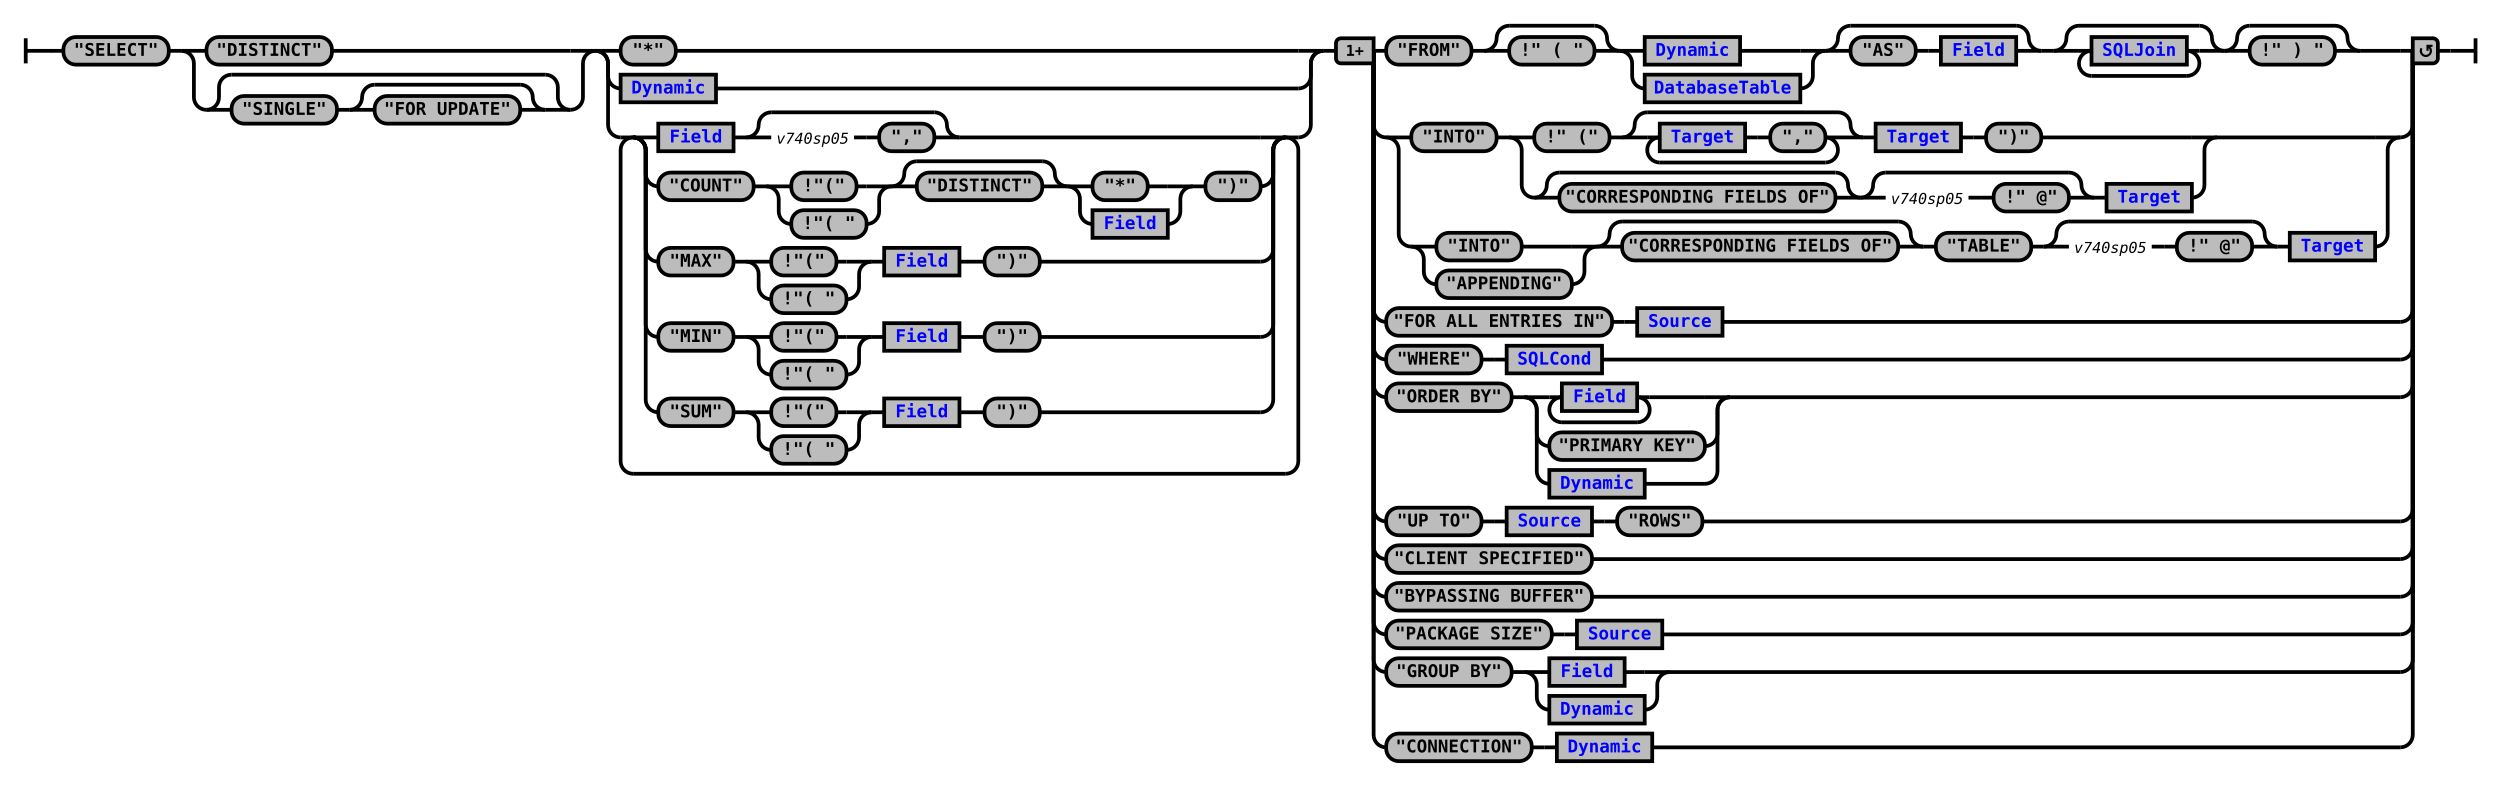
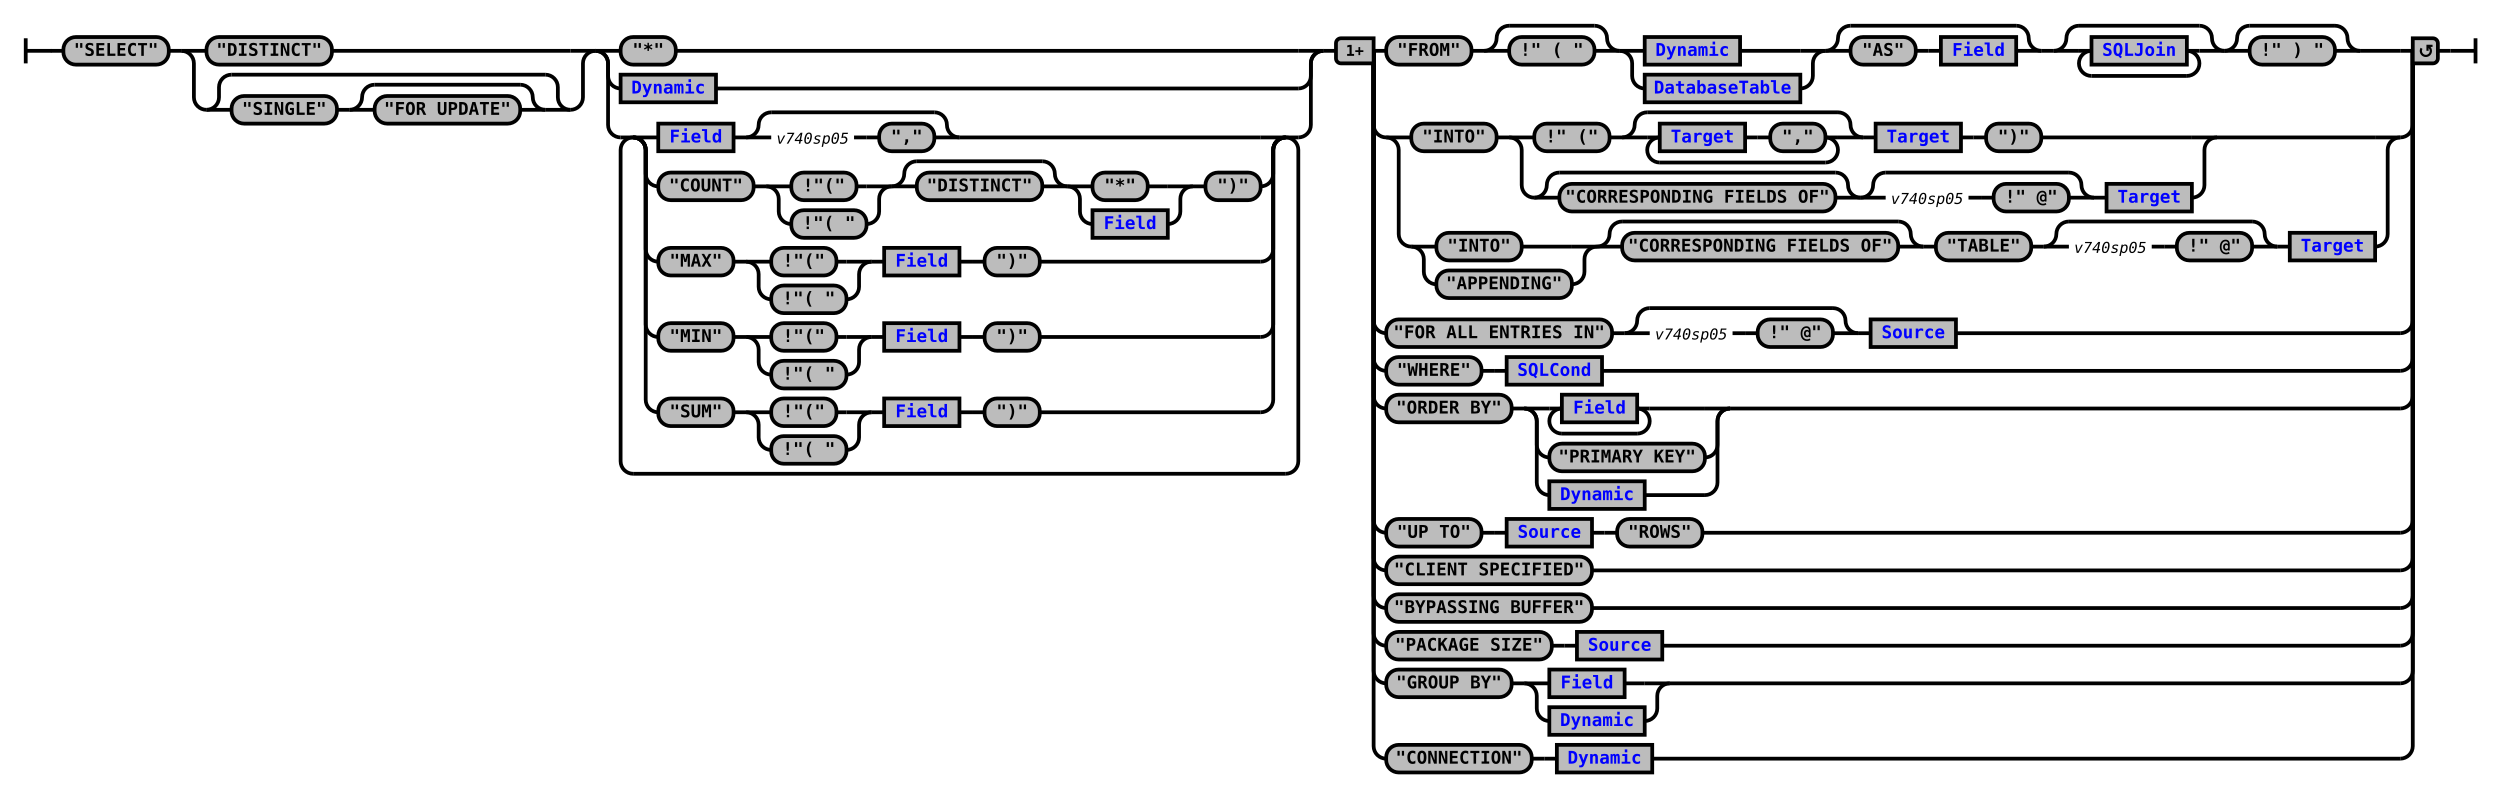
- <svg xmlns="http://www.w3.org/2000/svg" xmlns:xlink="http://www.w3.org/1999/xlink" class="railroad-diagram" width="1992" height="626" viewBox="0 0 1992 626">
+ <svg xmlns="http://www.w3.org/2000/svg" xmlns:xlink="http://www.w3.org/1999/xlink" class="railroad-diagram" width="1992" height="635" viewBox="0 0 1992 635">
  <defs>
    <style type="text/css">
path {
stroke-width: 3;
stroke: black;
fill: rgba(0,0,0,0);
}
text {
font: bold 14px monospace;
text-anchor: middle;
}
text.diagram-text {
font-size: 12px;
}
a {
fill: blue;
}
text.diagram-arrow {
font-size: 16px;
}
text.label {
text-anchor: start;
}
text.comment {
font: italic 12px monospace;
}
rect {
stroke-width: 3;
stroke: black;
fill: #BCBCBC;
}
path.diagram-text {
stroke-width: 3;
stroke: black;
fill: #BCBCBC;
cursor: help;
}
</style>
  </defs>
  <g transform="translate(.5 .5)">
    <path d="M 20 30 v 20 m 0 -10 h 20.5" />
    <path d="M40 40h10" />
    <g>
      <path d="M50 40h0" />
      <path d="M1942 40h0" />
      <g class="terminal">
        <path d="M50 40h0" />
        <path d="M134 40h0" />
        <rect x="50" y="29" width="84" height="22" rx="10" ry="10" />
        <text x="92" y="44">"SELECT"</text>
      </g>
      <path d="M134 40h10" />
      <g>
        <path d="M144 40h0" />
        <path d="M474 40h0" />
        <path d="M144 40h20" />
        <g class="terminal">
          <path d="M164 40h0" />
          <path d="M264 40h190" />
          <rect x="164" y="29" width="100" height="22" rx="10" ry="10" />
          <text x="214" y="44">"DISTINCT"</text>
        </g>
        <path d="M454 40h20" />
        <path d="M144 40a10 10 0 0 1 10 10v27a10 10 0 0 0 10 10" />
        <g>
          <path d="M164 87h0" />
          <path d="M454 87h0" />
          <path d="M164 87a10 10 0 0 0 10 -10v-8a10 10 0 0 1 10 -10" />
          <g>
            <path d="M184 59h250" />
          </g>
          <path d="M434 59a10 10 0 0 1 10 10v8a10 10 0 0 0 10 10" />
          <path d="M164 87h20" />
          <g>
            <path d="M184 87h0" />
            <path d="M434 87h0" />
            <g class="terminal">
              <path d="M184 87h0" />
              <path d="M268 87h0" />
              <rect x="184" y="76" width="84" height="22" rx="10" ry="10" />
              <text x="226" y="91">"SINGLE"</text>
            </g>
            <path d="M268 87h10" />
            <g>
              <path d="M278 87h0" />
              <path d="M434 87h0" />
              <path d="M278 87a10 10 0 0 0 10 -10v0a10 10 0 0 1 10 -10" />
              <g>
                <path d="M298 67h116" />
              </g>
              <path d="M414 67a10 10 0 0 1 10 10v0a10 10 0 0 0 10 10" />
              <path d="M278 87h20" />
              <g class="terminal">
                <path d="M298 87h0" />
                <path d="M414 87h0" />
                <rect x="298" y="76" width="116" height="22" rx="10" ry="10" />
                <text x="356" y="91">"FOR UPDATE"</text>
              </g>
              <path d="M414 87h20" />
            </g>
          </g>
          <path d="M434 87h20" />
        </g>
        <path d="M454 87a10 10 0 0 0 10 -10v-27a10 10 0 0 1 10 -10" />
      </g>
      <g>
        <path d="M474 40h0" />
        <path d="M1054 40h0" />
        <path d="M474 40h20" />
        <g class="terminal">
          <path d="M494 40h0" />
          <path d="M538 40h496" />
          <rect x="494" y="29" width="44" height="22" rx="10" ry="10" />
          <text x="516" y="44">"*"</text>
        </g>
        <path d="M1034 40h20" />
        <path d="M474 40a10 10 0 0 1 10 10v10a10 10 0 0 0 10 10" />
        <g class="non-terminal">
          <path d="M494 70h0" />
          <path d="M570 70h464" />
          <rect x="494" y="59" width="76" height="22" />
          <a xlink:href="reuse_dynamic.svg">
            <text x="532" y="74">Dynamic</text>
          </a>
        </g>
        <path d="M1034 70a10 10 0 0 0 10 -10v-10a10 10 0 0 1 10 -10" />
        <path d="M474 40a10 10 0 0 1 10 10v49a10 10 0 0 0 10 10" />
        <g>
          <path d="M494 109h0" />
          <path d="M1034 109h0" />
          <path d="M494 109h10" />
          <g>
            <path d="M504 109h0" />
            <path d="M1024 109h0" />
            <path d="M504 109h20" />
            <g>
              <path d="M524 109h0" />
              <path d="M764 109h240" />
              <g class="non-terminal">
                <path d="M524 109h0" />
                <path d="M584 109h0" />
                <rect x="524" y="98" width="60" height="22" />
                <a xlink:href="reuse_field.svg">
                  <text x="554" y="113">Field</text>
                </a>
              </g>
              <path d="M584 109h10" />
              <g>
                <path d="M594 109h0" />
                <path d="M764 109h0" />
                <path d="M594 109a10 10 0 0 0 10 -10v0a10 10 0 0 1 10 -10" />
                <g>
                  <path d="M614 89h130" />
                </g>
                <path d="M744 89a10 10 0 0 1 10 10v0a10 10 0 0 0 10 10" />
                <path d="M594 109h20" />
                <g>
                  <path d="M614 109h0" />
                  <path d="M744 109h0" />
                  <g>
                    <path d="M614 109h0" />
                    <path d="M680 109h0" />
                    <text x="647" y="114" class="comment">v740sp05</text>
                  </g>
                  <path d="M680 109h10" />
                  <path d="M690 109h10" />
                  <g class="terminal">
                    <path d="M700 109h0" />
                    <path d="M744 109h0" />
                    <rect x="700" y="98" width="44" height="22" rx="10" ry="10" />
                    <text x="722" y="113">","</text>
                  </g>
                </g>
                <path d="M744 109h20" />
              </g>
            </g>
            <path d="M1004 109h20" />
            <path d="M504 109a10 10 0 0 1 10 10v19a10 10 0 0 0 10 10" />
            <g>
              <path d="M524 148h0" />
              <path d="M1004 148h0" />
              <g class="terminal">
                <path d="M524 148h0" />
                <path d="M600 148h0" />
                <rect x="524" y="137" width="76" height="22" rx="10" ry="10" />
                <text x="562" y="152">"COUNT"</text>
              </g>
              <path d="M600 148h10" />
              <g>
                <path d="M610 148h0" />
                <path d="M710 148h0" />
                <path d="M610 148h20" />
                <g class="terminal">
                  <path d="M630 148h0" />
                  <path d="M682 148h8" />
                  <rect x="630" y="137" width="52" height="22" rx="10" ry="10" />
                  <text x="656" y="152">!"("</text>
                </g>
                <path d="M690 148h20" />
                <path d="M610 148a10 10 0 0 1 10 10v10a10 10 0 0 0 10 10" />
                <g class="terminal">
                  <path d="M630 178h0" />
                  <path d="M690 178h0" />
                  <rect x="630" y="167" width="60" height="22" rx="10" ry="10" />
                  <text x="660" y="182">!"( "</text>
                </g>
                <path d="M690 178a10 10 0 0 0 10 -10v-10a10 10 0 0 1 10 -10" />
              </g>
              <g>
                <path d="M710 148h0" />
                <path d="M850 148h0" />
                <path d="M710 148a10 10 0 0 0 10 -10v0a10 10 0 0 1 10 -10" />
                <g>
                  <path d="M730 128h100" />
                </g>
                <path d="M830 128a10 10 0 0 1 10 10v0a10 10 0 0 0 10 10" />
                <path d="M710 148h20" />
                <g class="terminal">
                  <path d="M730 148h0" />
                  <path d="M830 148h0" />
                  <rect x="730" y="137" width="100" height="22" rx="10" ry="10" />
                  <text x="780" y="152">"DISTINCT"</text>
                </g>
                <path d="M830 148h20" />
              </g>
              <g>
                <path d="M850 148h0" />
                <path d="M950 148h0" />
                <path d="M850 148h20" />
                <g class="terminal">
                  <path d="M870 148h0" />
                  <path d="M914 148h16" />
                  <rect x="870" y="137" width="44" height="22" rx="10" ry="10" />
                  <text x="892" y="152">"*"</text>
                </g>
                <path d="M930 148h20" />
                <path d="M850 148a10 10 0 0 1 10 10v10a10 10 0 0 0 10 10" />
                <g class="non-terminal">
                  <path d="M870 178h0" />
                  <path d="M930 178h0" />
                  <rect x="870" y="167" width="60" height="22" />
                  <a xlink:href="reuse_field.svg">
                    <text x="900" y="182">Field</text>
                  </a>
                </g>
                <path d="M930 178a10 10 0 0 0 10 -10v-10a10 10 0 0 1 10 -10" />
              </g>
              <path d="M950 148h10" />
              <g class="terminal">
                <path d="M960 148h0" />
                <path d="M1004 148h0" />
                <rect x="960" y="137" width="44" height="22" rx="10" ry="10" />
                <text x="982" y="152">")"</text>
              </g>
            </g>
            <path d="M1004 148a10 10 0 0 0 10 -10v-19a10 10 0 0 1 10 -10" />
            <path d="M504 109a10 10 0 0 1 10 10v79a10 10 0 0 0 10 10" />
            <g>
              <path d="M524 208h0" />
              <path d="M828 208h176" />
              <g class="terminal">
                <path d="M524 208h0" />
                <path d="M584 208h0" />
                <rect x="524" y="197" width="60" height="22" rx="10" ry="10" />
                <text x="554" y="212">"MAX"</text>
              </g>
              <path d="M584 208h10" />
              <g>
                <path d="M594 208h0" />
                <path d="M694 208h0" />
                <path d="M594 208h20" />
                <g class="terminal">
                  <path d="M614 208h0" />
                  <path d="M666 208h8" />
                  <rect x="614" y="197" width="52" height="22" rx="10" ry="10" />
                  <text x="640" y="212">!"("</text>
                </g>
                <path d="M674 208h20" />
                <path d="M594 208a10 10 0 0 1 10 10v10a10 10 0 0 0 10 10" />
                <g class="terminal">
                  <path d="M614 238h0" />
                  <path d="M674 238h0" />
                  <rect x="614" y="227" width="60" height="22" rx="10" ry="10" />
                  <text x="644" y="242">!"( "</text>
                </g>
                <path d="M674 238a10 10 0 0 0 10 -10v-10a10 10 0 0 1 10 -10" />
              </g>
              <path d="M694 208h10" />
              <g class="non-terminal">
                <path d="M704 208h0" />
                <path d="M764 208h0" />
                <rect x="704" y="197" width="60" height="22" />
                <a xlink:href="reuse_field.svg">
                  <text x="734" y="212">Field</text>
                </a>
              </g>
              <path d="M764 208h10" />
              <path d="M774 208h10" />
              <g class="terminal">
                <path d="M784 208h0" />
                <path d="M828 208h0" />
                <rect x="784" y="197" width="44" height="22" rx="10" ry="10" />
                <text x="806" y="212">")"</text>
              </g>
            </g>
            <path d="M1004 208a10 10 0 0 0 10 -10v-79a10 10 0 0 1 10 -10" />
            <path d="M504 109a10 10 0 0 1 10 10v139a10 10 0 0 0 10 10" />
            <g>
              <path d="M524 268h0" />
              <path d="M828 268h176" />
              <g class="terminal">
                <path d="M524 268h0" />
                <path d="M584 268h0" />
                <rect x="524" y="257" width="60" height="22" rx="10" ry="10" />
                <text x="554" y="272">"MIN"</text>
              </g>
              <path d="M584 268h10" />
              <g>
                <path d="M594 268h0" />
                <path d="M694 268h0" />
                <path d="M594 268h20" />
                <g class="terminal">
                  <path d="M614 268h0" />
                  <path d="M666 268h8" />
                  <rect x="614" y="257" width="52" height="22" rx="10" ry="10" />
                  <text x="640" y="272">!"("</text>
                </g>
                <path d="M674 268h20" />
                <path d="M594 268a10 10 0 0 1 10 10v10a10 10 0 0 0 10 10" />
                <g class="terminal">
                  <path d="M614 298h0" />
                  <path d="M674 298h0" />
                  <rect x="614" y="287" width="60" height="22" rx="10" ry="10" />
                  <text x="644" y="302">!"( "</text>
                </g>
                <path d="M674 298a10 10 0 0 0 10 -10v-10a10 10 0 0 1 10 -10" />
              </g>
              <path d="M694 268h10" />
              <g class="non-terminal">
                <path d="M704 268h0" />
                <path d="M764 268h0" />
                <rect x="704" y="257" width="60" height="22" />
                <a xlink:href="reuse_field.svg">
                  <text x="734" y="272">Field</text>
                </a>
              </g>
              <path d="M764 268h10" />
              <path d="M774 268h10" />
              <g class="terminal">
                <path d="M784 268h0" />
                <path d="M828 268h0" />
                <rect x="784" y="257" width="44" height="22" rx="10" ry="10" />
                <text x="806" y="272">")"</text>
              </g>
            </g>
            <path d="M1004 268a10 10 0 0 0 10 -10v-139a10 10 0 0 1 10 -10" />
            <path d="M504 109a10 10 0 0 1 10 10v199a10 10 0 0 0 10 10" />
            <g>
              <path d="M524 328h0" />
              <path d="M828 328h176" />
              <g class="terminal">
                <path d="M524 328h0" />
                <path d="M584 328h0" />
                <rect x="524" y="317" width="60" height="22" rx="10" ry="10" />
                <text x="554" y="332">"SUM"</text>
              </g>
              <path d="M584 328h10" />
              <g>
                <path d="M594 328h0" />
                <path d="M694 328h0" />
                <path d="M594 328h20" />
                <g class="terminal">
                  <path d="M614 328h0" />
                  <path d="M666 328h8" />
                  <rect x="614" y="317" width="52" height="22" rx="10" ry="10" />
                  <text x="640" y="332">!"("</text>
                </g>
                <path d="M674 328h20" />
                <path d="M594 328a10 10 0 0 1 10 10v10a10 10 0 0 0 10 10" />
                <g class="terminal">
                  <path d="M614 358h0" />
                  <path d="M674 358h0" />
                  <rect x="614" y="347" width="60" height="22" rx="10" ry="10" />
                  <text x="644" y="362">!"( "</text>
                </g>
                <path d="M674 358a10 10 0 0 0 10 -10v-10a10 10 0 0 1 10 -10" />
              </g>
              <path d="M694 328h10" />
              <g class="non-terminal">
                <path d="M704 328h0" />
                <path d="M764 328h0" />
                <rect x="704" y="317" width="60" height="22" />
                <a xlink:href="reuse_field.svg">
                  <text x="734" y="332">Field</text>
                </a>
              </g>
              <path d="M764 328h10" />
              <path d="M774 328h10" />
              <g class="terminal">
                <path d="M784 328h0" />
                <path d="M828 328h0" />
                <rect x="784" y="317" width="44" height="22" rx="10" ry="10" />
                <text x="806" y="332">")"</text>
              </g>
            </g>
            <path d="M1004 328a10 10 0 0 0 10 -10v-199a10 10 0 0 1 10 -10" />
          </g>
          <path d="M1024 109h10" />
          <path d="M504 109a10 10 0 0 0 -10 10v248a10 10 0 0 0 10 10" />
          <g>
            <path d="M504 377h520" />
          </g>
          <path d="M1024 377a10 10 0 0 0 10 -10v-248a10 10 0 0 0 -10 -10" />
        </g>
        <path d="M1034 109a10 10 0 0 0 10 -10v-49a10 10 0 0 1 10 -10" />
      </g>
      <path d="M1054 40h10" />
      <g>
        <path d="M1064 40h0" />
        <path d="M1942 40h0" />
        <path d="M1094 40h10" />
        <g>
          <path d="M1104 40h0" />
          <path d="M1880 40h32" />
          <g>
            <path d="M1104 40h0" />
            <path d="M1626 40h0" />
            <g class="terminal">
              <path d="M1104 40h0" />
              <path d="M1172 40h0" />
              <rect x="1104" y="29" width="68" height="22" rx="10" ry="10" />
              <text x="1138" y="44">"FROM"</text>
            </g>
            <path d="M1172 40h10" />
            <g>
              <path d="M1182 40h0" />
              <path d="M1290 40h0" />
              <path d="M1182 40a10 10 0 0 0 10 -10v0a10 10 0 0 1 10 -10" />
              <g>
                <path d="M1202 20h68" />
              </g>
              <path d="M1270 20a10 10 0 0 1 10 10v0a10 10 0 0 0 10 10" />
              <path d="M1182 40h20" />
              <g class="terminal">
                <path d="M1202 40h0" />
                <path d="M1270 40h0" />
                <rect x="1202" y="29" width="68" height="22" rx="10" ry="10" />
                <text x="1236" y="44">!" ( "</text>
              </g>
              <path d="M1270 40h20" />
            </g>
            <g>
              <path d="M1290 40h0" />
              <path d="M1454 40h0" />
              <path d="M1290 40h20" />
              <g class="non-terminal">
                <path d="M1310 40h0" />
                <path d="M1386 40h48" />
                <rect x="1310" y="29" width="76" height="22" />
                <a xlink:href="reuse_dynamic.svg">
                  <text x="1348" y="44">Dynamic</text>
                </a>
              </g>
              <path d="M1434 40h20" />
              <path d="M1290 40a10 10 0 0 1 10 10v10a10 10 0 0 0 10 10" />
              <g class="non-terminal">
                <path d="M1310 70h0" />
                <path d="M1434 70h0" />
                <rect x="1310" y="59" width="124" height="22" />
                <a xlink:href="reuse_databasetable.svg">
                  <text x="1372" y="74">DatabaseTable</text>
                </a>
              </g>
              <path d="M1434 70a10 10 0 0 0 10 -10v-10a10 10 0 0 1 10 -10" />
            </g>
            <g>
              <path d="M1454 40h0" />
              <path d="M1626 40h0" />
              <path d="M1454 40a10 10 0 0 0 10 -10v0a10 10 0 0 1 10 -10" />
              <g>
                <path d="M1474 20h132" />
              </g>
              <path d="M1606 20a10 10 0 0 1 10 10v0a10 10 0 0 0 10 10" />
              <path d="M1454 40h20" />
              <g>
                <path d="M1474 40h0" />
                <path d="M1606 40h0" />
                <g class="terminal">
                  <path d="M1474 40h0" />
                  <path d="M1526 40h0" />
                  <rect x="1474" y="29" width="52" height="22" rx="10" ry="10" />
                  <text x="1500" y="44">"AS"</text>
                </g>
                <path d="M1526 40h10" />
                <path d="M1536 40h10" />
                <g class="non-terminal">
                  <path d="M1546 40h0" />
                  <path d="M1606 40h0" />
                  <rect x="1546" y="29" width="60" height="22" />
                  <a xlink:href="reuse_field.svg">
                    <text x="1576" y="44">Field</text>
                  </a>
                </g>
              </g>
              <path d="M1606 40h20" />
            </g>
          </g>
          <path d="M1626 40h10" />
          <g>
            <path d="M1636 40h0" />
            <path d="M1772 40h0" />
            <path d="M1636 40a10 10 0 0 0 10 -10v0a10 10 0 0 1 10 -10" />
            <g>
              <path d="M1656 20h96" />
            </g>
            <path d="M1752 20a10 10 0 0 1 10 10v0a10 10 0 0 0 10 10" />
            <path d="M1636 40h20" />
            <g>
              <path d="M1656 40h0" />
              <path d="M1752 40h0" />
              <path d="M1656 40h10" />
              <g class="non-terminal">
                <path d="M1666 40h0" />
                <path d="M1742 40h0" />
                <rect x="1666" y="29" width="76" height="22" />
                <a xlink:href="reuse_sqljoin.svg">
                  <text x="1704" y="44">SQLJoin</text>
                </a>
              </g>
              <path d="M1742 40h10" />
              <path d="M1666 40a10 10 0 0 0 -10 10v0a10 10 0 0 0 10 10" />
              <g>
                <path d="M1666 60h76" />
              </g>
              <path d="M1742 60a10 10 0 0 0 10 -10v0a10 10 0 0 0 -10 -10" />
            </g>
            <path d="M1752 40h20" />
          </g>
          <g>
            <path d="M1772 40h0" />
            <path d="M1880 40h0" />
            <path d="M1772 40a10 10 0 0 0 10 -10v0a10 10 0 0 1 10 -10" />
            <g>
              <path d="M1792 20h68" />
            </g>
            <path d="M1860 20a10 10 0 0 1 10 10v0a10 10 0 0 0 10 10" />
            <path d="M1772 40h20" />
            <g class="terminal">
              <path d="M1792 40h0" />
              <path d="M1860 40h0" />
              <rect x="1792" y="29" width="68" height="22" rx="10" ry="10" />
              <text x="1826" y="44">!" ) "</text>
            </g>
            <path d="M1860 40h20" />
          </g>
        </g>
        <path d="M1912 40h10" />
        <path d="M1094 40v59a10 10 0 0 0 10 10" />
        <g>
          <path d="M1104 109h0" />
          <path d="M1912 109h0" />
          <path d="M1104 109h20" />
          <g>
            <path d="M1124 109h0" />
            <path d="M1766 109h126" />
            <g class="terminal">
              <path d="M1124 109h0" />
              <path d="M1192 109h0" />
              <rect x="1124" y="98" width="68" height="22" rx="10" ry="10" />
              <text x="1158" y="113">"INTO"</text>
            </g>
            <path d="M1192 109h10" />
            <g>
              <path d="M1202 109h0" />
              <path d="M1766 109h0" />
              <path d="M1202 109h20" />
              <g>
                <path d="M1222 109h0" />
                <path d="M1626 109h120" />
                <g class="terminal">
                  <path d="M1222 109h0" />
                  <path d="M1282 109h0" />
                  <rect x="1222" y="98" width="60" height="22" rx="10" ry="10" />
                  <text x="1252" y="113">!" ("</text>
                </g>
                <path d="M1282 109h10" />
                <g>
                  <path d="M1292 109h0" />
                  <path d="M1484 109h0" />
                  <path d="M1292 109a10 10 0 0 0 10 -10v0a10 10 0 0 1 10 -10" />
                  <g>
                    <path d="M1312 89h152" />
                  </g>
                  <path d="M1464 89a10 10 0 0 1 10 10v0a10 10 0 0 0 10 10" />
                  <path d="M1292 109h20" />
                  <g>
                    <path d="M1312 109h0" />
                    <path d="M1464 109h0" />
                    <path d="M1312 109h10" />
                    <g>
                      <path d="M1322 109h0" />
                      <path d="M1454 109h0" />
                      <g class="non-terminal">
                        <path d="M1322 109h0" />
                        <path d="M1390 109h0" />
                        <rect x="1322" y="98" width="68" height="22" />
                        <a xlink:href="reuse_target.svg">
                          <text x="1356" y="113">Target</text>
                        </a>
                      </g>
                      <path d="M1390 109h10" />
                      <path d="M1400 109h10" />
                      <g class="terminal">
                        <path d="M1410 109h0" />
                        <path d="M1454 109h0" />
                        <rect x="1410" y="98" width="44" height="22" rx="10" ry="10" />
                        <text x="1432" y="113">","</text>
                      </g>
                    </g>
                    <path d="M1454 109h10" />
                    <path d="M1322 109a10 10 0 0 0 -10 10v0a10 10 0 0 0 10 10" />
                    <g>
                      <path d="M1322 129h132" />
                    </g>
                    <path d="M1454 129a10 10 0 0 0 10 -10v0a10 10 0 0 0 -10 -10" />
                  </g>
                  <path d="M1464 109h20" />
                </g>
                <path d="M1484 109h10" />
                <g class="non-terminal">
                  <path d="M1494 109h0" />
                  <path d="M1562 109h0" />
                  <rect x="1494" y="98" width="68" height="22" />
                  <a xlink:href="reuse_target.svg">
                    <text x="1528" y="113">Target</text>
                  </a>
                </g>
                <path d="M1562 109h10" />
                <path d="M1572 109h10" />
                <g class="terminal">
                  <path d="M1582 109h0" />
                  <path d="M1626 109h0" />
                  <rect x="1582" y="98" width="44" height="22" rx="10" ry="10" />
                  <text x="1604" y="113">")"</text>
                </g>
              </g>
              <path d="M1746 109h20" />
              <path d="M1202 109a10 10 0 0 1 10 10v28a10 10 0 0 0 10 10" />
              <g>
                <path d="M1222 157h0" />
                <path d="M1746 157h0" />
                <g>
                  <path d="M1222 157h0" />
                  <path d="M1482 157h0" />
                  <path d="M1222 157a10 10 0 0 0 10 -10v0a10 10 0 0 1 10 -10" />
                  <g>
                    <path d="M1242 137h220" />
                  </g>
                  <path d="M1462 137a10 10 0 0 1 10 10v0a10 10 0 0 0 10 10" />
                  <path d="M1222 157h20" />
                  <g class="terminal">
                    <path d="M1242 157h0" />
                    <path d="M1462 157h0" />
                    <rect x="1242" y="146" width="220" height="22" rx="10" ry="10" />
                    <text x="1352" y="161">"CORRESPONDING FIELDS OF"</text>
                  </g>
                  <path d="M1462 157h20" />
                </g>
                <g>
                  <path d="M1482 157h0" />
                  <path d="M1668 157h0" />
                  <path d="M1482 157a10 10 0 0 0 10 -10v0a10 10 0 0 1 10 -10" />
                  <g>
                    <path d="M1502 137h146" />
                  </g>
                  <path d="M1648 137a10 10 0 0 1 10 10v0a10 10 0 0 0 10 10" />
                  <path d="M1482 157h20" />
                  <g>
                    <path d="M1502 157h0" />
                    <path d="M1648 157h0" />
                    <g>
                      <path d="M1502 157h0" />
                      <path d="M1568 157h0" />
                      <text x="1535" y="162" class="comment">v740sp05</text>
                    </g>
                    <path d="M1568 157h10" />
                    <path d="M1578 157h10" />
                    <g class="terminal">
                      <path d="M1588 157h0" />
                      <path d="M1648 157h0" />
                      <rect x="1588" y="146" width="60" height="22" rx="10" ry="10" />
                      <text x="1618" y="161">!" @"</text>
                    </g>
                  </g>
                  <path d="M1648 157h20" />
                </g>
                <path d="M1668 157h10" />
                <g class="non-terminal">
                  <path d="M1678 157h0" />
                  <path d="M1746 157h0" />
                  <rect x="1678" y="146" width="68" height="22" />
                  <a xlink:href="reuse_target.svg">
                    <text x="1712" y="161">Target</text>
                  </a>
                </g>
              </g>
              <path d="M1746 157a10 10 0 0 0 10 -10v-28a10 10 0 0 1 10 -10" />
            </g>
          </g>
          <path d="M1892 109h20" />
          <path d="M1104 109a10 10 0 0 1 10 10v67a10 10 0 0 0 10 10" />
          <g>
            <path d="M1124 196h0" />
            <path d="M1892 196h0" />
            <g>
              <path d="M1124 196h0" />
              <path d="M1272 196h0" />
              <path d="M1124 196h20" />
              <g class="terminal">
                <path d="M1144 196h0" />
                <path d="M1212 196h40" />
                <rect x="1144" y="185" width="68" height="22" rx="10" ry="10" />
                <text x="1178" y="200">"INTO"</text>
              </g>
              <path d="M1252 196h20" />
              <path d="M1124 196a10 10 0 0 1 10 10v10a10 10 0 0 0 10 10" />
              <g class="terminal">
                <path d="M1144 226h0" />
                <path d="M1252 226h0" />
                <rect x="1144" y="215" width="108" height="22" rx="10" ry="10" />
                <text x="1198" y="230">"APPENDING"</text>
              </g>
              <path d="M1252 226a10 10 0 0 0 10 -10v-10a10 10 0 0 1 10 -10" />
            </g>
            <g>
              <path d="M1272 196h0" />
              <path d="M1532 196h0" />
              <path d="M1272 196a10 10 0 0 0 10 -10v0a10 10 0 0 1 10 -10" />
              <g>
                <path d="M1292 176h220" />
              </g>
              <path d="M1512 176a10 10 0 0 1 10 10v0a10 10 0 0 0 10 10" />
              <path d="M1272 196h20" />
              <g class="terminal">
                <path d="M1292 196h0" />
                <path d="M1512 196h0" />
                <rect x="1292" y="185" width="220" height="22" rx="10" ry="10" />
                <text x="1402" y="200">"CORRESPONDING FIELDS OF"</text>
              </g>
              <path d="M1512 196h20" />
            </g>
            <path d="M1532 196h10" />
            <g class="terminal">
              <path d="M1542 196h0" />
              <path d="M1618 196h0" />
              <rect x="1542" y="185" width="76" height="22" rx="10" ry="10" />
              <text x="1580" y="200">"TABLE"</text>
            </g>
            <path d="M1618 196h10" />
            <g>
              <path d="M1628 196h0" />
              <path d="M1814 196h0" />
              <path d="M1628 196a10 10 0 0 0 10 -10v0a10 10 0 0 1 10 -10" />
              <g>
                <path d="M1648 176h146" />
              </g>
              <path d="M1794 176a10 10 0 0 1 10 10v0a10 10 0 0 0 10 10" />
              <path d="M1628 196h20" />
              <g>
                <path d="M1648 196h0" />
                <path d="M1794 196h0" />
                <g>
                  <path d="M1648 196h0" />
                  <path d="M1714 196h0" />
                  <text x="1681" y="201" class="comment">v740sp05</text>
                </g>
                <path d="M1714 196h10" />
                <path d="M1724 196h10" />
                <g class="terminal">
                  <path d="M1734 196h0" />
                  <path d="M1794 196h0" />
                  <rect x="1734" y="185" width="60" height="22" rx="10" ry="10" />
                  <text x="1764" y="200">!" @"</text>
                </g>
              </g>
              <path d="M1794 196h20" />
            </g>
            <path d="M1814 196h10" />
            <g class="non-terminal">
              <path d="M1824 196h0" />
              <path d="M1892 196h0" />
              <rect x="1824" y="185" width="68" height="22" />
              <a xlink:href="reuse_target.svg">
                <text x="1858" y="200">Target</text>
              </a>
            </g>
          </g>
          <path d="M1892 196a10 10 0 0 0 10 -10v-67a10 10 0 0 1 10 -10" />
        </g>
        <path d="M1912 109a10 10 0 0 0 10 -10v-59" />
-         <path d="M1094 40v206a10 10 0 0 0 10 10" />
+         <path d="M1094 40v215a10 10 0 0 0 10 10" />
        <g>
-           <path d="M1104 256h0" />
-           <path d="M1372 256h540" />
+           <path d="M1104 265h0" />
+           <path d="M1558 265h354" />
          <g class="terminal">
-             <path d="M1104 256h0" />
-             <path d="M1284 256h0" />
-             <rect x="1104" y="245" width="180" height="22" rx="10" ry="10" />
-             <text x="1194" y="260">"FOR ALL ENTRIES IN"</text>
-           </g>
-           <path d="M1284 256h10" />
-           <path d="M1294 256h10" />
+             <path d="M1104 265h0" />
+             <path d="M1284 265h0" />
+             <rect x="1104" y="254" width="180" height="22" rx="10" ry="10" />
+             <text x="1194" y="269">"FOR ALL ENTRIES IN"</text>
+           </g>
+           <path d="M1284 265h10" />
+           <g>
+             <path d="M1294 265h0" />
+             <path d="M1480 265h0" />
+             <path d="M1294 265a10 10 0 0 0 10 -10v0a10 10 0 0 1 10 -10" />
+             <g>
+               <path d="M1314 245h146" />
+             </g>
+             <path d="M1460 245a10 10 0 0 1 10 10v0a10 10 0 0 0 10 10" />
+             <path d="M1294 265h20" />
+             <g>
+               <path d="M1314 265h0" />
+               <path d="M1460 265h0" />
+               <g>
+                 <path d="M1314 265h0" />
+                 <path d="M1380 265h0" />
+                 <text x="1347" y="270" class="comment">v740sp05</text>
+               </g>
+               <path d="M1380 265h10" />
+               <path d="M1390 265h10" />
+               <g class="terminal">
+                 <path d="M1400 265h0" />
+                 <path d="M1460 265h0" />
+                 <rect x="1400" y="254" width="60" height="22" rx="10" ry="10" />
+                 <text x="1430" y="269">!" @"</text>
+               </g>
+             </g>
+             <path d="M1460 265h20" />
+           </g>
+           <path d="M1480 265h10" />
          <g class="non-terminal">
-             <path d="M1304 256h0" />
-             <path d="M1372 256h0" />
-             <rect x="1304" y="245" width="68" height="22" />
+             <path d="M1490 265h0" />
+             <path d="M1558 265h0" />
+             <rect x="1490" y="254" width="68" height="22" />
            <a xlink:href="reuse_source.svg">
-               <text x="1338" y="260">Source</text>
+               <text x="1524" y="269">Source</text>
            </a>
          </g>
        </g>
-         <path d="M1912 256a10 10 0 0 0 10 -10v-206" />
-         <path d="M1094 40v236a10 10 0 0 0 10 10" />
+         <path d="M1912 265a10 10 0 0 0 10 -10v-215" />
+         <path d="M1094 40v245a10 10 0 0 0 10 10" />
        <g>
-           <path d="M1104 286h0" />
-           <path d="M1276 286h636" />
+           <path d="M1104 295h0" />
+           <path d="M1276 295h636" />
          <g class="terminal">
-             <path d="M1104 286h0" />
-             <path d="M1180 286h0" />
-             <rect x="1104" y="275" width="76" height="22" rx="10" ry="10" />
-             <text x="1142" y="290">"WHERE"</text>
-           </g>
-           <path d="M1180 286h10" />
-           <path d="M1190 286h10" />
+             <path d="M1104 295h0" />
+             <path d="M1180 295h0" />
+             <rect x="1104" y="284" width="76" height="22" rx="10" ry="10" />
+             <text x="1142" y="299">"WHERE"</text>
+           </g>
+           <path d="M1180 295h10" />
+           <path d="M1190 295h10" />
          <g class="non-terminal">
-             <path d="M1200 286h0" />
-             <path d="M1276 286h0" />
-             <rect x="1200" y="275" width="76" height="22" />
+             <path d="M1200 295h0" />
+             <path d="M1276 295h0" />
+             <rect x="1200" y="284" width="76" height="22" />
            <a xlink:href="reuse_sqlcond.svg">
-               <text x="1238" y="290">SQLCond</text>
+               <text x="1238" y="299">SQLCond</text>
            </a>
          </g>
        </g>
-         <path d="M1912 286a10 10 0 0 0 10 -10v-236" />
-         <path d="M1094 40v266a10 10 0 0 0 10 10" />
+         <path d="M1912 295a10 10 0 0 0 10 -10v-245" />
+         <path d="M1094 40v275a10 10 0 0 0 10 10" />
        <g>
-           <path d="M1104 316h0" />
-           <path d="M1378 316h534" />
+           <path d="M1104 325h0" />
+           <path d="M1378 325h534" />
          <g class="terminal">
-             <path d="M1104 316h0" />
-             <path d="M1204 316h0" />
-             <rect x="1104" y="305" width="100" height="22" rx="10" ry="10" />
-             <text x="1154" y="320">"ORDER BY"</text>
-           </g>
-           <path d="M1204 316h10" />
-           <g>
-             <path d="M1214 316h0" />
-             <path d="M1378 316h0" />
-             <path d="M1214 316h20" />
-             <g>
-               <path d="M1234 316h0" />
-               <path d="M1314 316h44" />
-               <path d="M1234 316h10" />
+             <path d="M1104 325h0" />
+             <path d="M1204 325h0" />
+             <rect x="1104" y="314" width="100" height="22" rx="10" ry="10" />
+             <text x="1154" y="329">"ORDER BY"</text>
+           </g>
+           <path d="M1204 325h10" />
+           <g>
+             <path d="M1214 325h0" />
+             <path d="M1378 325h0" />
+             <path d="M1214 325h20" />
+             <g>
+               <path d="M1234 325h0" />
+               <path d="M1314 325h44" />
+               <path d="M1234 325h10" />
              <g class="non-terminal">
-                 <path d="M1244 316h0" />
-                 <path d="M1304 316h0" />
-                 <rect x="1244" y="305" width="60" height="22" />
+                 <path d="M1244 325h0" />
+                 <path d="M1304 325h0" />
+                 <rect x="1244" y="314" width="60" height="22" />
                <a xlink:href="reuse_field.svg">
-                   <text x="1274" y="320">Field</text>
+                   <text x="1274" y="329">Field</text>
                </a>
              </g>
-               <path d="M1304 316h10" />
-               <path d="M1244 316a10 10 0 0 0 -10 10v0a10 10 0 0 0 10 10" />
-               <g>
-                 <path d="M1244 336h60" />
-               </g>
-               <path d="M1304 336a10 10 0 0 0 10 -10v0a10 10 0 0 0 -10 -10" />
-             </g>
-             <path d="M1358 316h20" />
-             <path d="M1214 316a10 10 0 0 1 10 10v19a10 10 0 0 0 10 10" />
+               <path d="M1304 325h10" />
+               <path d="M1244 325a10 10 0 0 0 -10 10v0a10 10 0 0 0 10 10" />
+               <g>
+                 <path d="M1244 345h60" />
+               </g>
+               <path d="M1304 345a10 10 0 0 0 10 -10v0a10 10 0 0 0 -10 -10" />
+             </g>
+             <path d="M1358 325h20" />
+             <path d="M1214 325a10 10 0 0 1 10 10v19a10 10 0 0 0 10 10" />
            <g class="terminal">
-               <path d="M1234 355h0" />
-               <path d="M1358 355h0" />
-               <rect x="1234" y="344" width="124" height="22" rx="10" ry="10" />
-               <text x="1296" y="359">"PRIMARY KEY"</text>
-             </g>
-             <path d="M1358 355a10 10 0 0 0 10 -10v-19a10 10 0 0 1 10 -10" />
-             <path d="M1214 316a10 10 0 0 1 10 10v49a10 10 0 0 0 10 10" />
+               <path d="M1234 364h0" />
+               <path d="M1358 364h0" />
+               <rect x="1234" y="353" width="124" height="22" rx="10" ry="10" />
+               <text x="1296" y="368">"PRIMARY KEY"</text>
+             </g>
+             <path d="M1358 364a10 10 0 0 0 10 -10v-19a10 10 0 0 1 10 -10" />
+             <path d="M1214 325a10 10 0 0 1 10 10v49a10 10 0 0 0 10 10" />
            <g class="non-terminal">
-               <path d="M1234 385h0" />
-               <path d="M1310 385h48" />
-               <rect x="1234" y="374" width="76" height="22" />
+               <path d="M1234 394h0" />
+               <path d="M1310 394h48" />
+               <rect x="1234" y="383" width="76" height="22" />
              <a xlink:href="reuse_dynamic.svg">
-                 <text x="1272" y="389">Dynamic</text>
+                 <text x="1272" y="398">Dynamic</text>
              </a>
            </g>
-             <path d="M1358 385a10 10 0 0 0 10 -10v-49a10 10 0 0 1 10 -10" />
-           </g>
-         </g>
-         <path d="M1912 316a10 10 0 0 0 10 -10v-266" />
-         <path d="M1094 40v365a10 10 0 0 0 10 10" />
+             <path d="M1358 394a10 10 0 0 0 10 -10v-49a10 10 0 0 1 10 -10" />
+           </g>
+         </g>
+         <path d="M1912 325a10 10 0 0 0 10 -10v-275" />
+         <path d="M1094 40v374a10 10 0 0 0 10 10" />
        <g>
-           <path d="M1104 415h0" />
-           <path d="M1356 415h556" />
+           <path d="M1104 424h0" />
+           <path d="M1356 424h556" />
          <g class="terminal">
-             <path d="M1104 415h0" />
-             <path d="M1180 415h0" />
-             <rect x="1104" y="404" width="76" height="22" rx="10" ry="10" />
-             <text x="1142" y="419">"UP TO"</text>
-           </g>
-           <path d="M1180 415h10" />
-           <path d="M1190 415h10" />
+             <path d="M1104 424h0" />
+             <path d="M1180 424h0" />
+             <rect x="1104" y="413" width="76" height="22" rx="10" ry="10" />
+             <text x="1142" y="428">"UP TO"</text>
+           </g>
+           <path d="M1180 424h10" />
+           <path d="M1190 424h10" />
          <g class="non-terminal">
-             <path d="M1200 415h0" />
-             <path d="M1268 415h0" />
-             <rect x="1200" y="404" width="68" height="22" />
+             <path d="M1200 424h0" />
+             <path d="M1268 424h0" />
+             <rect x="1200" y="413" width="68" height="22" />
            <a xlink:href="reuse_source.svg">
-               <text x="1234" y="419">Source</text>
+               <text x="1234" y="428">Source</text>
            </a>
          </g>
-           <path d="M1268 415h10" />
-           <path d="M1278 415h10" />
+           <path d="M1268 424h10" />
+           <path d="M1278 424h10" />
          <g class="terminal">
-             <path d="M1288 415h0" />
-             <path d="M1356 415h0" />
-             <rect x="1288" y="404" width="68" height="22" rx="10" ry="10" />
-             <text x="1322" y="419">"ROWS"</text>
-           </g>
-         </g>
-         <path d="M1912 415a10 10 0 0 0 10 -10v-365" />
-         <path d="M1094 40v395a10 10 0 0 0 10 10" />
+             <path d="M1288 424h0" />
+             <path d="M1356 424h0" />
+             <rect x="1288" y="413" width="68" height="22" rx="10" ry="10" />
+             <text x="1322" y="428">"ROWS"</text>
+           </g>
+         </g>
+         <path d="M1912 424a10 10 0 0 0 10 -10v-374" />
+         <path d="M1094 40v404a10 10 0 0 0 10 10" />
        <g class="terminal">
-           <path d="M1104 445h0" />
-           <path d="M1268 445h644" />
-           <rect x="1104" y="434" width="164" height="22" rx="10" ry="10" />
-           <text x="1186" y="449">"CLIENT SPECIFIED"</text>
-         </g>
-         <path d="M1912 445a10 10 0 0 0 10 -10v-395" />
-         <path d="M1094 40v425a10 10 0 0 0 10 10" />
+           <path d="M1104 454h0" />
+           <path d="M1268 454h644" />
+           <rect x="1104" y="443" width="164" height="22" rx="10" ry="10" />
+           <text x="1186" y="458">"CLIENT SPECIFIED"</text>
+         </g>
+         <path d="M1912 454a10 10 0 0 0 10 -10v-404" />
+         <path d="M1094 40v434a10 10 0 0 0 10 10" />
        <g class="terminal">
-           <path d="M1104 475h0" />
-           <path d="M1268 475h644" />
-           <rect x="1104" y="464" width="164" height="22" rx="10" ry="10" />
-           <text x="1186" y="479">"BYPASSING BUFFER"</text>
-         </g>
-         <path d="M1912 475a10 10 0 0 0 10 -10v-425" />
-         <path d="M1094 40v455a10 10 0 0 0 10 10" />
+           <path d="M1104 484h0" />
+           <path d="M1268 484h644" />
+           <rect x="1104" y="473" width="164" height="22" rx="10" ry="10" />
+           <text x="1186" y="488">"BYPASSING BUFFER"</text>
+         </g>
+         <path d="M1912 484a10 10 0 0 0 10 -10v-434" />
+         <path d="M1094 40v464a10 10 0 0 0 10 10" />
        <g>
-           <path d="M1104 505h0" />
-           <path d="M1324 505h588" />
+           <path d="M1104 514h0" />
+           <path d="M1324 514h588" />
          <g class="terminal">
-             <path d="M1104 505h0" />
-             <path d="M1236 505h0" />
-             <rect x="1104" y="494" width="132" height="22" rx="10" ry="10" />
-             <text x="1170" y="509">"PACKAGE SIZE"</text>
-           </g>
-           <path d="M1236 505h10" />
-           <path d="M1246 505h10" />
+             <path d="M1104 514h0" />
+             <path d="M1236 514h0" />
+             <rect x="1104" y="503" width="132" height="22" rx="10" ry="10" />
+             <text x="1170" y="518">"PACKAGE SIZE"</text>
+           </g>
+           <path d="M1236 514h10" />
+           <path d="M1246 514h10" />
          <g class="non-terminal">
-             <path d="M1256 505h0" />
-             <path d="M1324 505h0" />
-             <rect x="1256" y="494" width="68" height="22" />
+             <path d="M1256 514h0" />
+             <path d="M1324 514h0" />
+             <rect x="1256" y="503" width="68" height="22" />
            <a xlink:href="reuse_source.svg">
-               <text x="1290" y="509">Source</text>
+               <text x="1290" y="518">Source</text>
            </a>
          </g>
        </g>
-         <path d="M1912 505a10 10 0 0 0 10 -10v-455" />
-         <path d="M1094 40v485a10 10 0 0 0 10 10" />
+         <path d="M1912 514a10 10 0 0 0 10 -10v-464" />
+         <path d="M1094 40v494a10 10 0 0 0 10 10" />
        <g>
-           <path d="M1104 535h0" />
-           <path d="M1330 535h582" />
+           <path d="M1104 544h0" />
+           <path d="M1330 544h582" />
          <g class="terminal">
-             <path d="M1104 535h0" />
-             <path d="M1204 535h0" />
-             <rect x="1104" y="524" width="100" height="22" rx="10" ry="10" />
-             <text x="1154" y="539">"GROUP BY"</text>
-           </g>
-           <path d="M1204 535h10" />
-           <g>
-             <path d="M1214 535h0" />
-             <path d="M1330 535h0" />
-             <path d="M1214 535h20" />
+             <path d="M1104 544h0" />
+             <path d="M1204 544h0" />
+             <rect x="1104" y="533" width="100" height="22" rx="10" ry="10" />
+             <text x="1154" y="548">"GROUP BY"</text>
+           </g>
+           <path d="M1204 544h10" />
+           <g>
+             <path d="M1214 544h0" />
+             <path d="M1330 544h0" />
+             <path d="M1214 544h20" />
            <g class="non-terminal">
-               <path d="M1234 535h0" />
-               <path d="M1294 535h16" />
-               <rect x="1234" y="524" width="60" height="22" />
+               <path d="M1234 544h0" />
+               <path d="M1294 544h16" />
+               <rect x="1234" y="533" width="60" height="22" />
              <a xlink:href="reuse_field.svg">
-                 <text x="1264" y="539">Field</text>
+                 <text x="1264" y="548">Field</text>
              </a>
            </g>
-             <path d="M1310 535h20" />
-             <path d="M1214 535a10 10 0 0 1 10 10v10a10 10 0 0 0 10 10" />
+             <path d="M1310 544h20" />
+             <path d="M1214 544a10 10 0 0 1 10 10v10a10 10 0 0 0 10 10" />
            <g class="non-terminal">
-               <path d="M1234 565h0" />
-               <path d="M1310 565h0" />
-               <rect x="1234" y="554" width="76" height="22" />
+               <path d="M1234 574h0" />
+               <path d="M1310 574h0" />
+               <rect x="1234" y="563" width="76" height="22" />
              <a xlink:href="reuse_dynamic.svg">
-                 <text x="1272" y="569">Dynamic</text>
+                 <text x="1272" y="578">Dynamic</text>
              </a>
            </g>
-             <path d="M1310 565a10 10 0 0 0 10 -10v-10a10 10 0 0 1 10 -10" />
-           </g>
-         </g>
-         <path d="M1912 535a10 10 0 0 0 10 -10v-485" />
-         <path d="M1094 40v545a10 10 0 0 0 10 10" />
+             <path d="M1310 574a10 10 0 0 0 10 -10v-10a10 10 0 0 1 10 -10" />
+           </g>
+         </g>
+         <path d="M1912 544a10 10 0 0 0 10 -10v-494" />
+         <path d="M1094 40v554a10 10 0 0 0 10 10" />
        <g>
-           <path d="M1104 595h0" />
-           <path d="M1316 595h596" />
+           <path d="M1104 604h0" />
+           <path d="M1316 604h596" />
          <g class="terminal">
-             <path d="M1104 595h0" />
-             <path d="M1220 595h0" />
-             <rect x="1104" y="584" width="116" height="22" rx="10" ry="10" />
-             <text x="1162" y="599">"CONNECTION"</text>
-           </g>
-           <path d="M1220 595h10" />
-           <path d="M1230 595h10" />
+             <path d="M1104 604h0" />
+             <path d="M1220 604h0" />
+             <rect x="1104" y="593" width="116" height="22" rx="10" ry="10" />
+             <text x="1162" y="608">"CONNECTION"</text>
+           </g>
+           <path d="M1220 604h10" />
+           <path d="M1230 604h10" />
          <g class="non-terminal">
-             <path d="M1240 595h0" />
-             <path d="M1316 595h0" />
-             <rect x="1240" y="584" width="76" height="22" />
+             <path d="M1240 604h0" />
+             <path d="M1316 604h0" />
+             <rect x="1240" y="593" width="76" height="22" />
            <a xlink:href="reuse_dynamic.svg">
-               <text x="1278" y="599">Dynamic</text>
+               <text x="1278" y="608">Dynamic</text>
            </a>
          </g>
        </g>
-         <path d="M1912 595a10 10 0 0 0 10 -10v-545" />
+         <path d="M1912 604a10 10 0 0 0 10 -10v-554" />
        <g class="diagram-text">
          <path d="M 1094 30 h -26 a 4 4 0 0 0 -4 4 v 12 a 4 4 0 0 0 4 4 h 26 z" class="diagram-text" />
          <text x="1079" y="44" class="diagram-text">1+</text>
          <path d="M 1922 30 h 16 a 4 4 0 0 1 4 4 v 12 a 4 4 0 0 1 -4 4 h -16 z" class="diagram-text" />
          <path d="M 1929 38 a 4 4 0 1 0 6 -1 m 2.75 -1 h -4 v 4 m 0 -3 h 2" style="stroke-width: 1.75" />
        </g>
      </g>
    </g>
    <path d="M1942 40h10" />
    <path d="M 1952 40 h 20 m 0 -10 v 20" />
  </g>
</svg>
